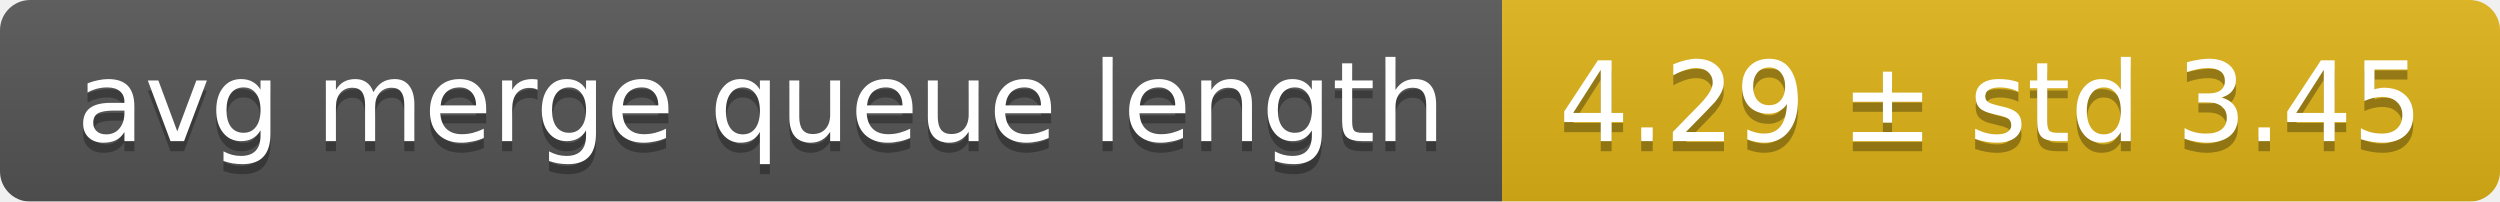
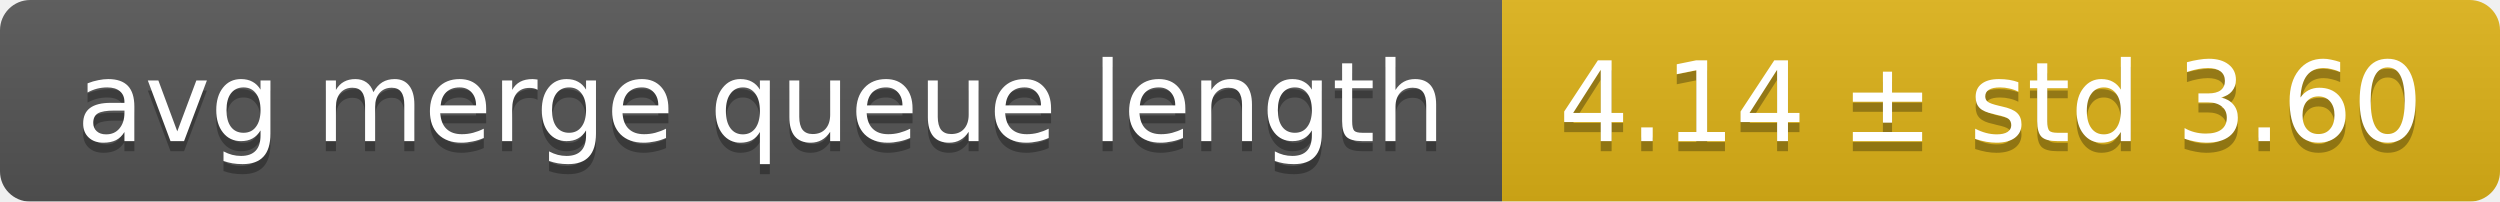
<svg xmlns="http://www.w3.org/2000/svg" width="248" height="20">
  <linearGradient id="smooth" x2="0" y2="100%">
    <stop offset="0" stop-color="#bbb" stop-opacity=".1" />
    <stop offset="1" stop-opacity=".1" />
  </linearGradient>
  <mask id="round">
    <rect width="248" height="20" rx="3" fill="#fff" />
  </mask>
  <g mask="url(#round)">
    <rect width="149" height="20" fill="#555" />
    <rect x="149" width="99" height="20" fill="#dfb317" />
    <rect width="248" height="20" fill="url(#smooth)" />
  </g>
  <g fill="#fff" text-anchor="middle" font-family="DejaVu Sans,Verdana,Geneva,sans-serif" font-size="11">
    <text x="75.5" y="15" fill="#010101" fill-opacity=".3">avg merge queue length</text>
    <text x="75.5" y="14">avg merge queue length</text>
-     <text x="197.5" y="15" fill="#010101" fill-opacity=".3">4.29 ± std 3.45</text>
-     <text x="197.5" y="14">4.29 ± std 3.45</text>
+     <text x="197.5" y="15" fill="#010101" fill-opacity=".3">4.14 ± std 3.60</text>
+     <text x="197.5" y="14">4.14 ± std 3.60</text>
  </g>
</svg>
